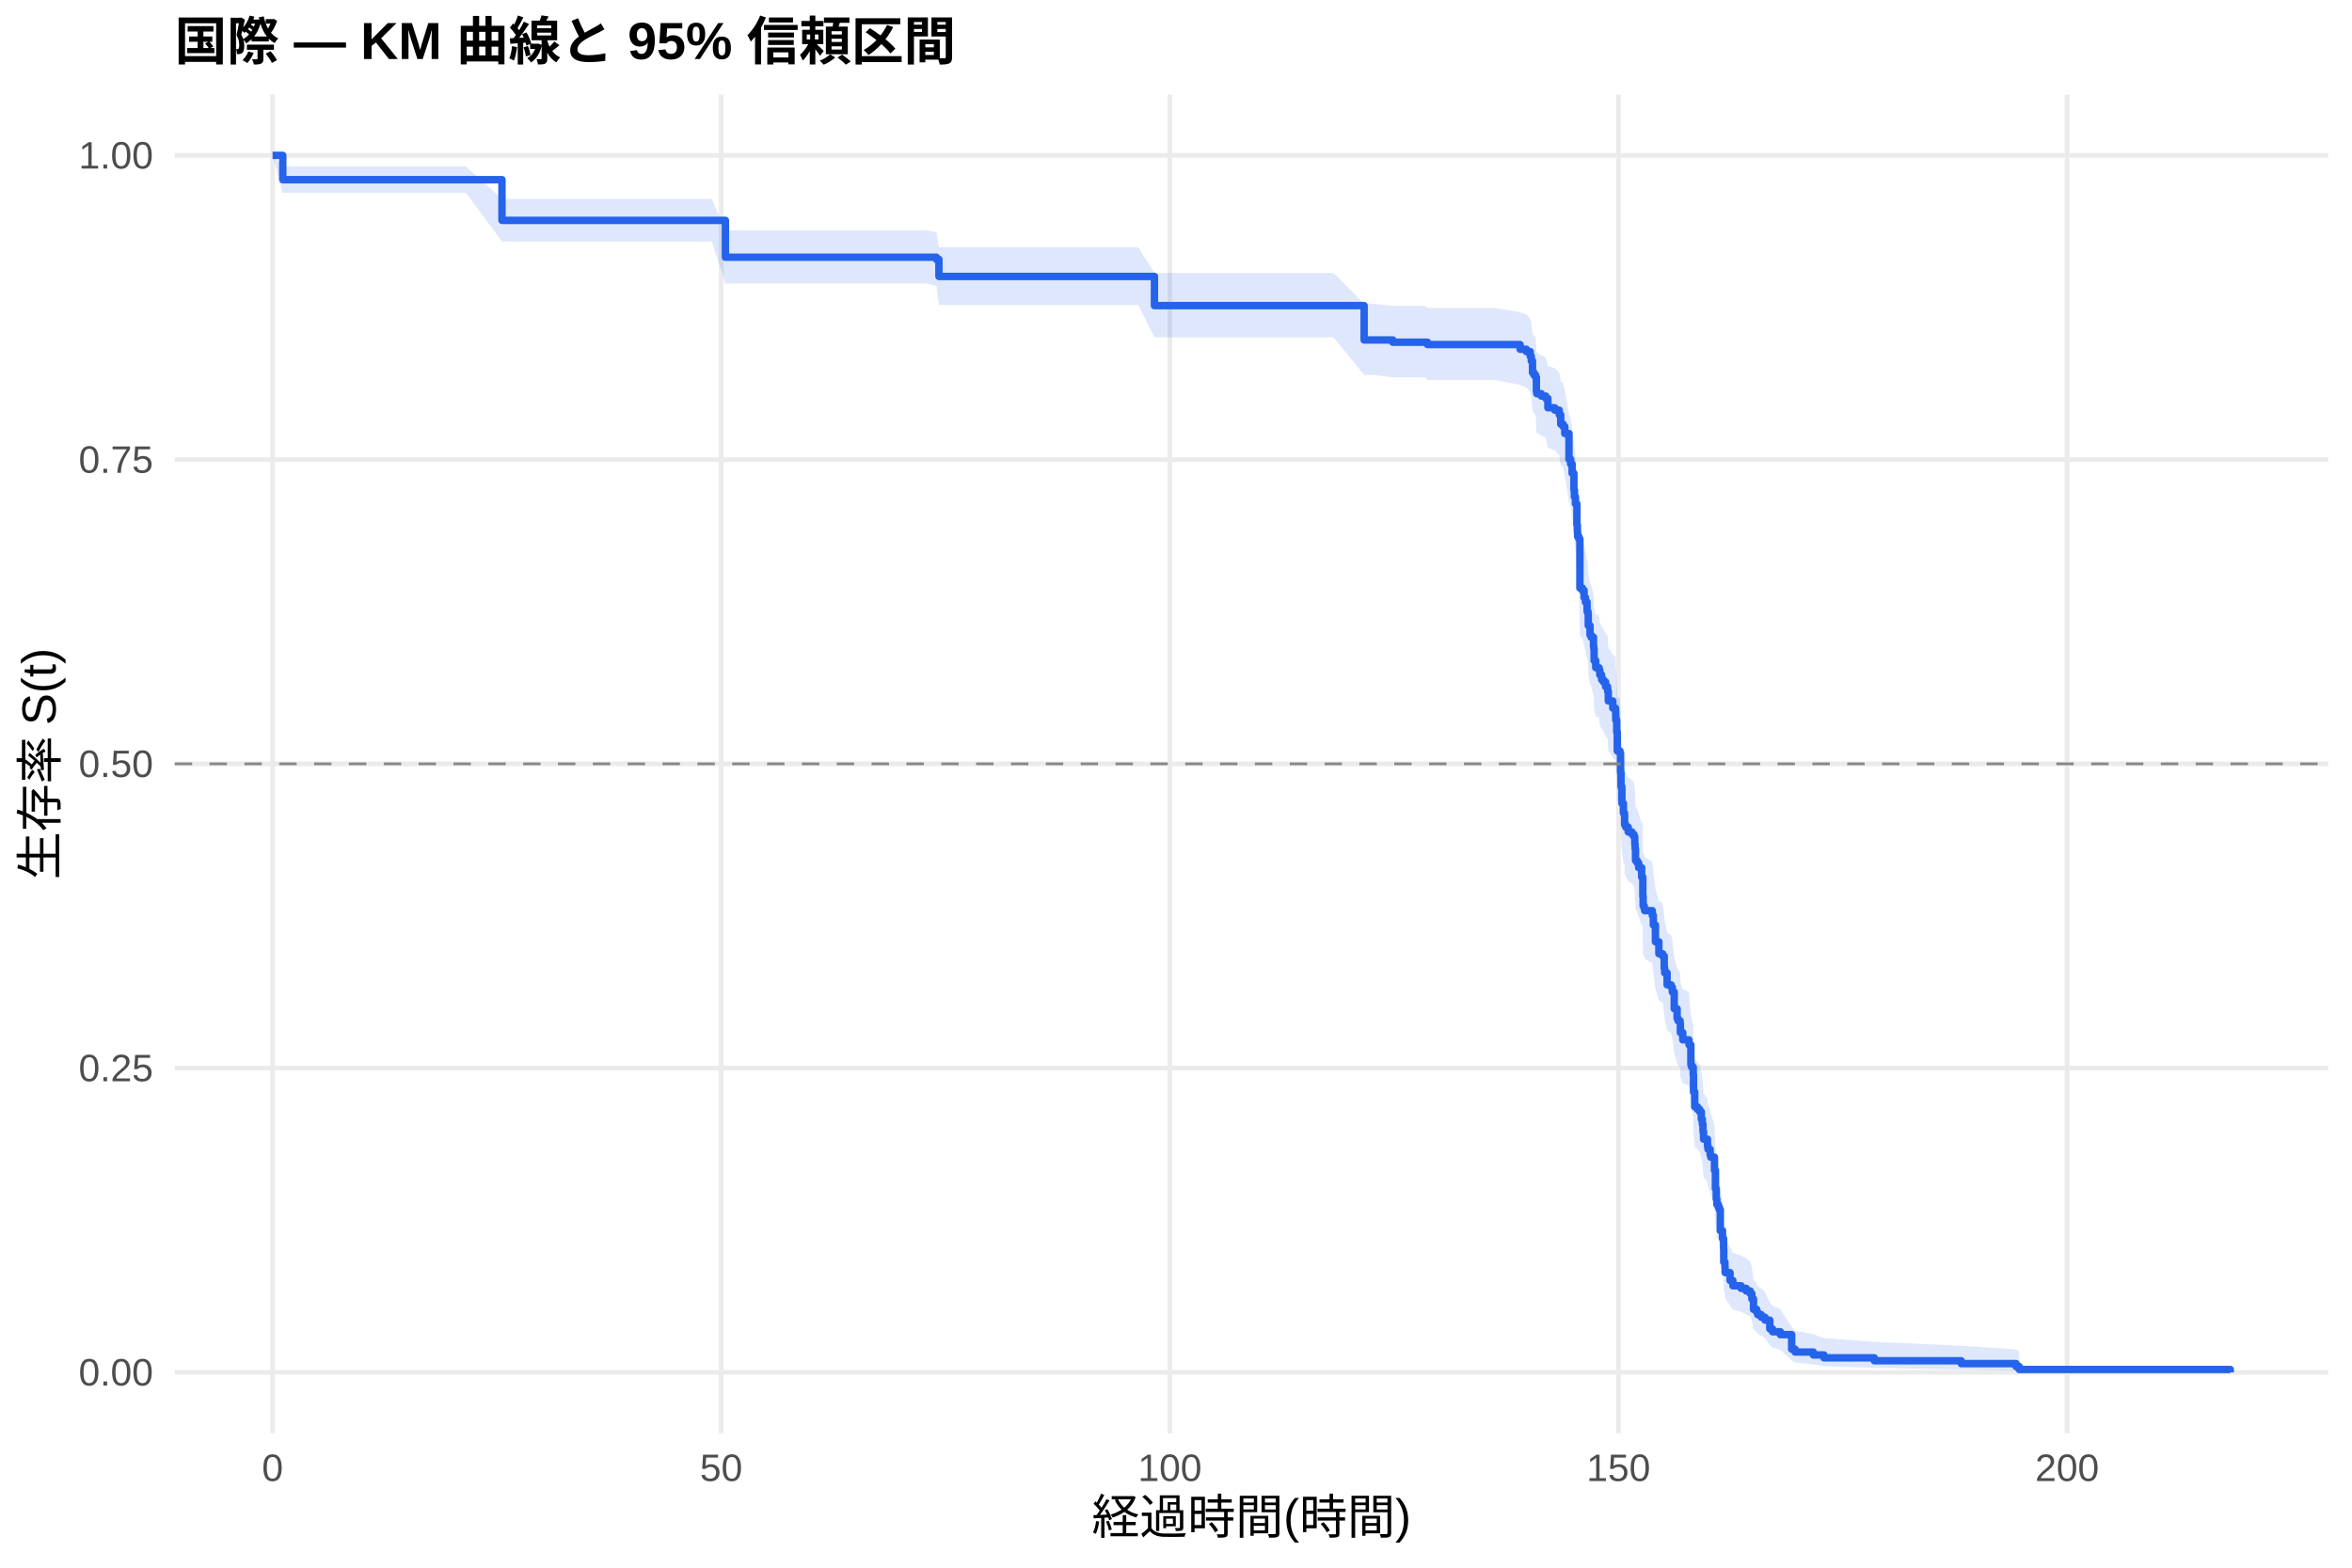
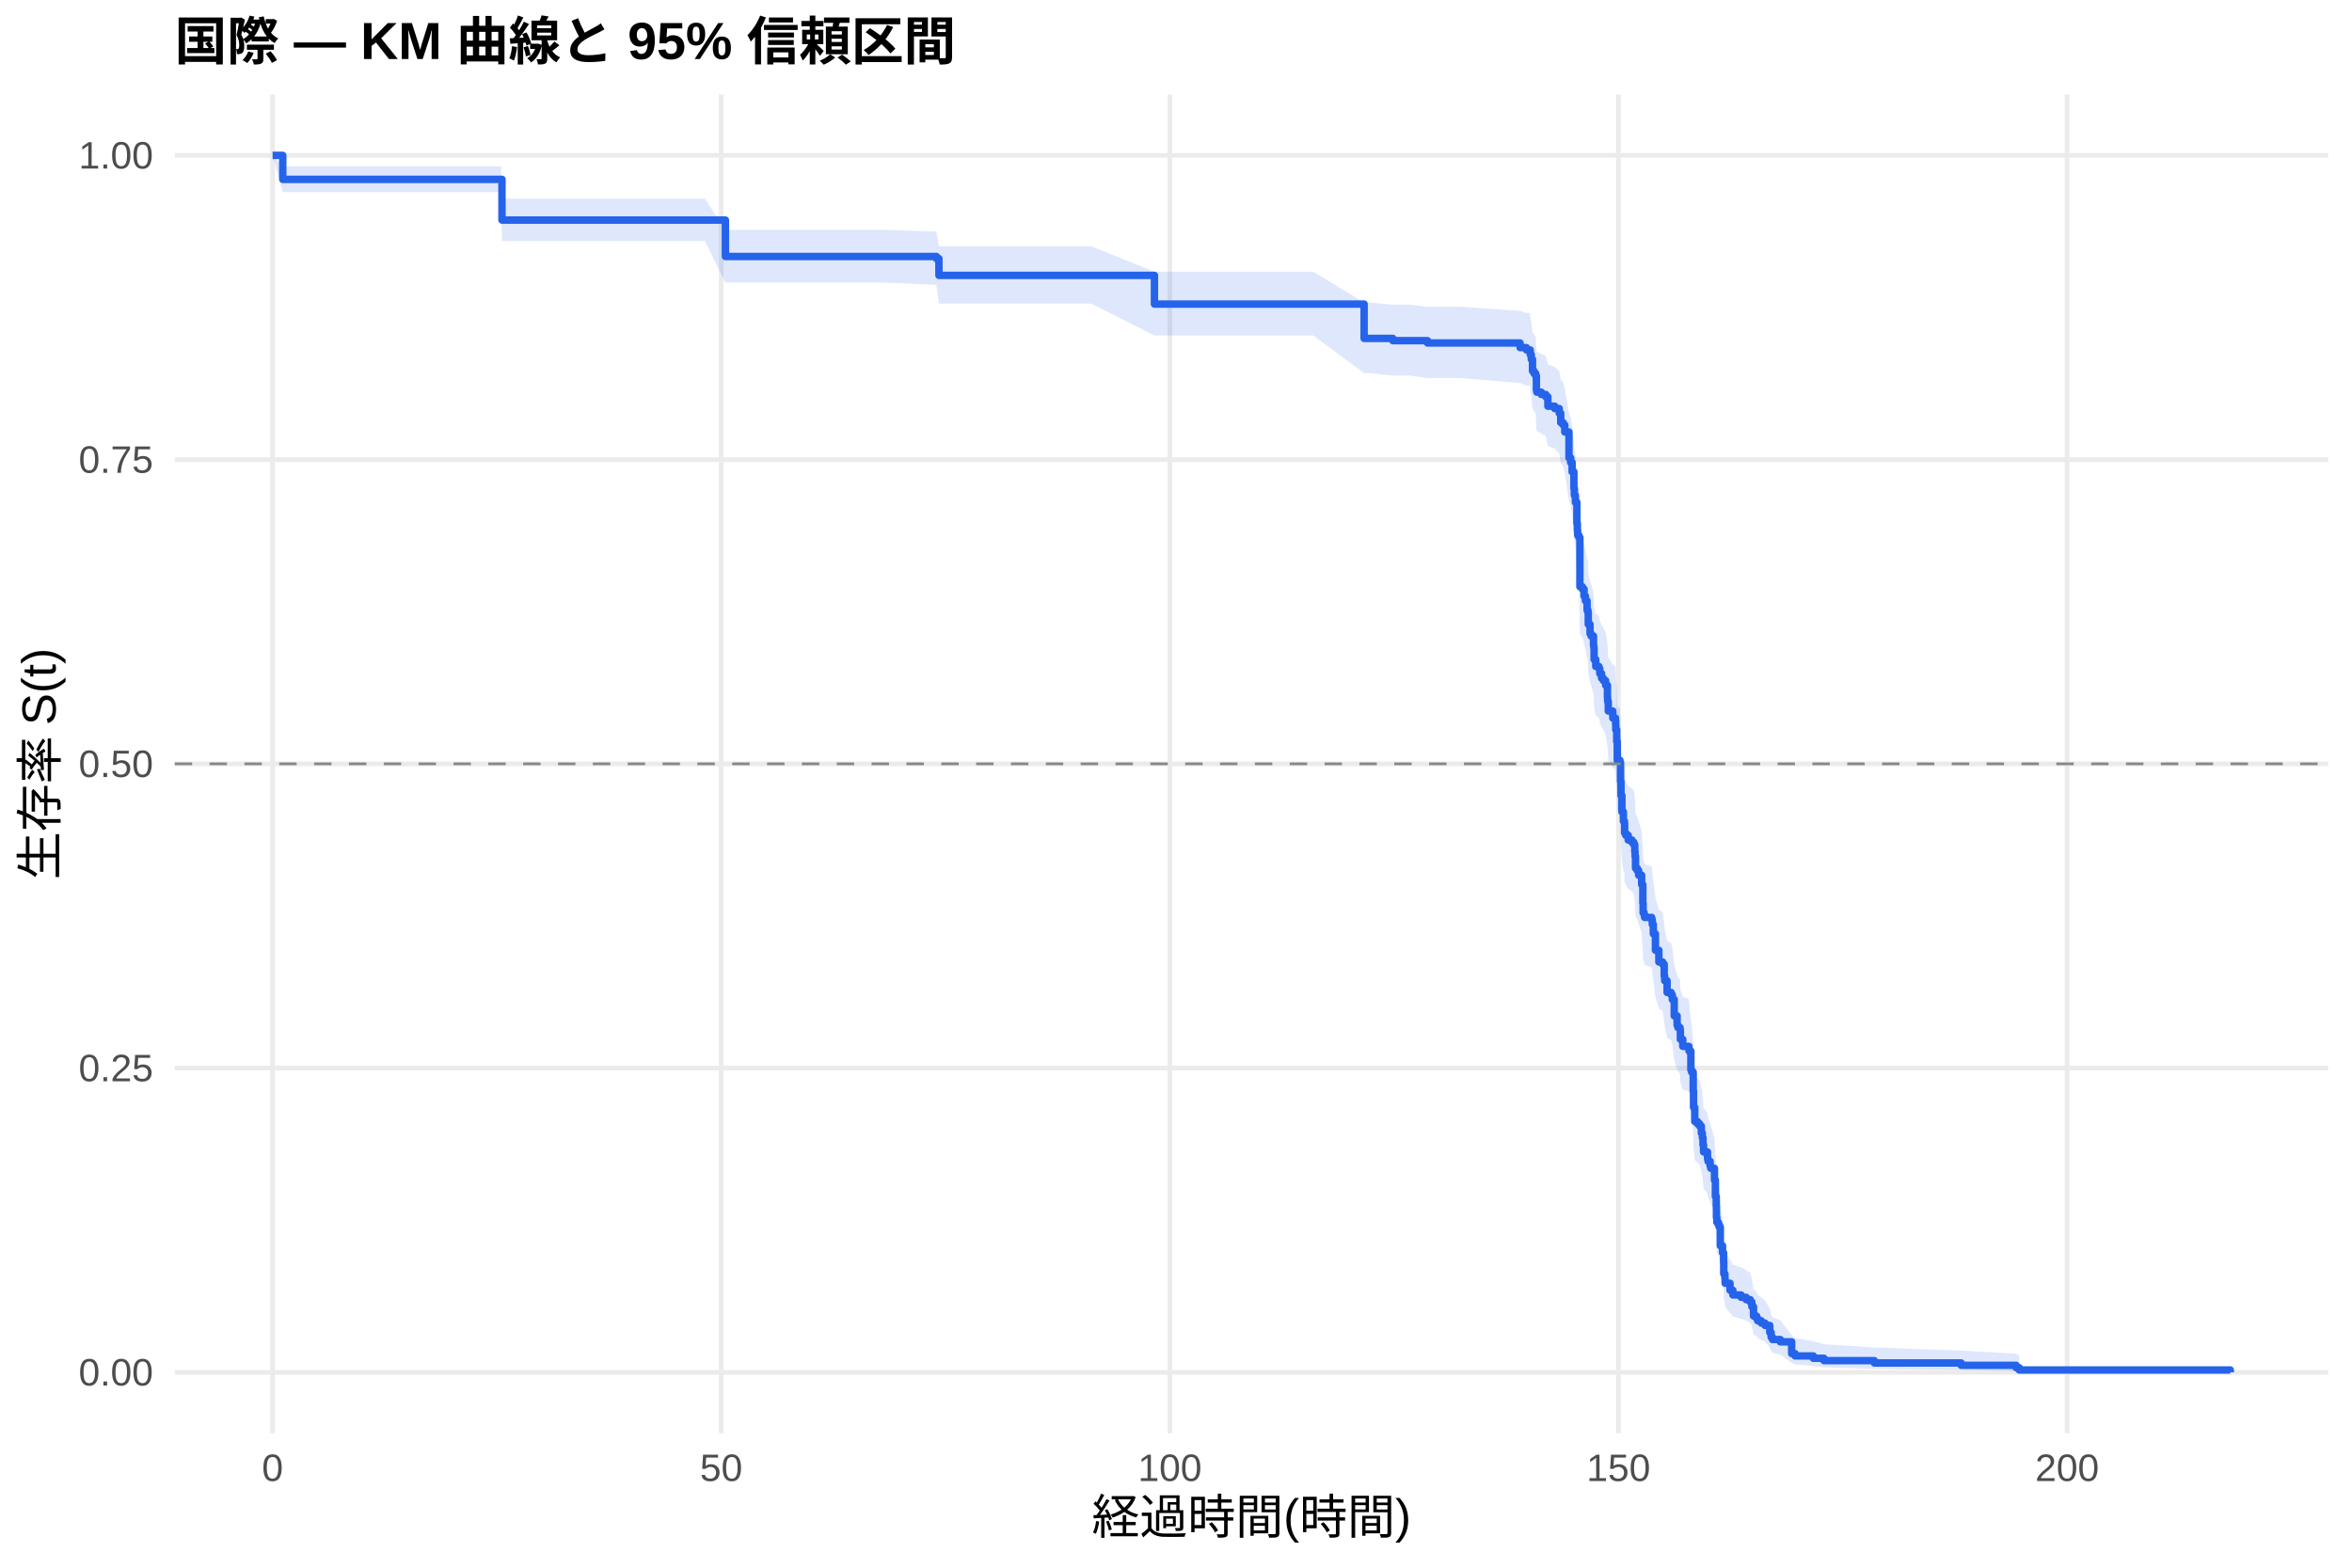
<svg xmlns="http://www.w3.org/2000/svg" width="540.00pt" height="360.00pt" viewBox="0 0 540.00 360.00">
  <g class="svglite">
    <defs>
      <style type="text/css">
    .svglite line, .svglite polyline, .svglite polygon, .svglite path, .svglite rect, .svglite circle {
      fill: none;
      stroke: #000000;
      stroke-linecap: round;
      stroke-linejoin: round;
      stroke-miterlimit: 10.00;
    }
    .svglite text {
      white-space: pre;
    }
    .svglite g.glyphgroup path {
      fill: inherit;
      stroke: none;
    }
  </style>
    </defs>
    <rect width="100%" height="100%" style="stroke: none; fill: #FFFFFF;" />
    <defs>
      <clipPath id="cpMC4wMHw1NDAuMDB8MC4wMHwzNjAuMDA=">
        <rect x="0.00" y="0.00" width="540.00" height="360.00" />
      </clipPath>
    </defs>
    <g clip-path="url(#cpMC4wMHw1NDAuMDB8MC4wMHwzNjAuMDA=)">
      <rect x="0" y="0.00" width="540.00" height="360.00" style="stroke-width: 1.07; stroke: none; fill: #FFFFFF;" />
    </g>
    <defs>
      <clipPath id="cpNDAuMTF8NTM0LjUyfDIxLjcxfDMyOS4xMg==">
        <rect x="40.11" y="21.71" width="494.41" height="307.41" />
      </clipPath>
    </defs>
    <g clip-path="url(#cpNDAuMTF8NTM0LjUyfDIxLjcxfDMyOS4xMg==)">
      <polyline points="40.11,315.14 534.52,315.14 " style="stroke-width: 1.07; stroke: #EBEBEB; stroke-linecap: butt;" />
      <polyline points="40.11,245.28 534.52,245.28 " style="stroke-width: 1.07; stroke: #EBEBEB; stroke-linecap: butt;" />
      <polyline points="40.11,175.41 534.52,175.41 " style="stroke-width: 1.07; stroke: #EBEBEB; stroke-linecap: butt;" />
      <polyline points="40.11,105.55 534.52,105.55 " style="stroke-width: 1.07; stroke: #EBEBEB; stroke-linecap: butt;" />
      <polyline points="40.11,35.68 534.52,35.68 " style="stroke-width: 1.07; stroke: #EBEBEB; stroke-linecap: butt;" />
      <polyline points="62.58,329.12 62.58,21.71 " style="stroke-width: 1.07; stroke: #EBEBEB; stroke-linecap: butt;" />
      <polyline points="165.58,329.12 165.58,21.71 " style="stroke-width: 1.07; stroke: #EBEBEB; stroke-linecap: butt;" />
      <polyline points="268.59,329.12 268.59,21.71 " style="stroke-width: 1.07; stroke: #EBEBEB; stroke-linecap: butt;" />
      <polyline points="371.59,329.12 371.59,21.71 " style="stroke-width: 1.07; stroke: #EBEBEB; stroke-linecap: butt;" />
      <polyline points="474.59,329.12 474.59,21.71 " style="stroke-width: 1.07; stroke: #EBEBEB; stroke-linecap: butt;" />
-       <polygon points="62.58,35.68 64.92,38.24 72.40,38.24 82.87,38.24 93.28,38.24 100.01,38.24 106.94,38.24 115.25,45.68 117.89,45.68 129.22,45.68 140.83,45.68 145.67,45.68 153.74,45.68 163.42,45.68 166.55,52.90 175.44,52.90 188.35,52.90 194.97,52.90 212.79,52.90 214.99,53.33 215.57,56.76 224.84,56.76 242.46,56.76 261.31,56.76 265.05,62.68 277.38,62.68 288.02,62.68 293.41,62.68 306.18,62.68 313.19,69.77 315.38,69.77 319.78,70.24 327.09,70.24 327.74,70.72 343.16,70.72 349.00,71.70 350.44,72.19 351.33,73.17 351.57,74.15 351.85,76.61 352.19,77.10 352.57,77.59 352.74,80.56 352.84,81.06 353.87,81.56 354.90,82.06 355.38,84.05 356.96,84.55 357.99,85.55 358.33,87.55 358.88,88.05 359.26,89.56 360.22,95.12 360.60,96.13 360.94,98.16 361.36,101.72 361.46,103.26 361.70,104.79 362.04,109.41 362.15,110.95 362.21,111.98 362.49,112.50 362.73,123.37 363.31,123.89 363.69,125.45 364.00,126.49 364.38,128.58 364.58,129.10 364.65,131.72 365.06,133.81 365.30,134.34 365.85,136.44 365.92,136.96 365.99,139.59 366.37,141.17 366.99,141.17 367.12,141.71 367.30,142.78 367.71,143.85 368.12,144.39 368.63,145.46 369.08,146.00 369.12,146.53 369.25,148.68 370.28,150.30 370.90,150.84 370.94,151.91 370.97,152.99 371.18,155.69 371.31,160.02 371.93,160.56 372.07,164.91 372.17,168.17 372.38,171.99 372.72,174.18 372.96,174.73 373.00,176.92 373.27,177.46 373.82,178.56 374.68,179.11 375.12,179.66 375.33,181.31 375.40,182.41 375.50,185.16 375.88,185.71 376.22,186.81 376.91,189.02 377.15,189.02 377.18,193.46 377.25,195.69 377.49,196.25 377.60,196.80 379.35,197.92 379.59,200.15 380.07,204.07 380.86,206.88 381.72,207.44 382.09,210.25 382.20,211.38 382.75,214.20 383.67,214.76 383.95,215.89 384.39,219.85 385.05,222.12 385.25,222.69 385.73,223.26 385.80,225.53 386.35,227.24 386.69,227.24 387.76,227.83 387.79,228.42 388.21,233.15 388.38,233.74 388.75,235.52 388.82,239.69 389.10,243.27 389.72,243.87 390.23,244.47 390.61,246.27 390.85,247.47 390.99,249.27 391.12,251.08 392.02,252.29 392.05,252.93 392.15,253.56 392.63,254.83 392.77,255.47 393.63,258.67 393.84,263.16 394.04,265.75 394.18,267.05 394.49,267.70 394.73,268.35 394.97,273.58 395.48,275.56 395.72,278.21 395.76,281.55 396.03,282.89 396.07,284.24 397.20,286.28 397.85,287.64 399.74,288.33 400.91,289.01 401.84,289.70 402.21,291.08 402.59,293.87 403.31,294.58 403.55,295.28 404.38,295.99 404.58,295.99 405.23,296.76 406.33,299.08 406.95,299.86 408.74,300.66 411.35,304.72 412.14,305.57 416.32,306.42 418.76,307.28 430.33,308.15 450.28,309.03 462.88,309.88 463.60,310.45 463.60,315.05 462.88,314.81 450.28,314.49 430.33,314.13 418.76,313.73 416.32,313.31 412.14,312.87 411.35,312.42 408.74,309.97 406.95,309.45 406.33,308.93 405.23,307.33 404.58,306.78 404.38,306.78 403.55,306.29 403.31,305.80 402.59,305.31 402.21,303.31 401.84,302.30 400.91,301.79 399.74,301.28 397.85,300.76 397.20,299.73 396.07,298.17 396.03,297.13 395.76,296.08 395.72,293.42 395.48,291.28 394.97,289.67 394.73,285.31 394.49,284.77 394.18,284.22 394.04,283.12 393.84,280.91 393.63,277.02 392.77,274.22 392.63,273.66 392.15,272.54 392.05,271.98 392.02,271.41 391.12,270.35 390.99,268.76 390.85,267.16 390.61,266.09 390.23,264.49 389.72,263.95 389.10,263.41 388.82,260.19 388.75,256.41 388.38,254.79 388.21,254.25 387.79,249.90 387.76,249.35 386.69,248.81 386.35,248.81 385.80,247.23 385.73,245.13 385.25,244.61 385.05,244.08 384.39,241.97 383.95,238.27 383.67,237.21 382.75,236.68 382.20,234.03 382.09,232.97 381.72,230.31 380.86,229.78 380.07,227.11 379.59,223.37 379.35,221.22 377.60,220.15 377.49,219.61 377.25,219.08 377.18,216.93 377.15,212.61 376.91,212.61 376.22,210.47 375.88,209.39 375.50,208.85 375.40,206.16 375.33,205.08 375.12,203.46 374.68,202.92 373.82,202.38 373.27,201.30 373.00,200.76 372.96,198.59 372.72,198.05 372.38,195.88 372.17,192.07 372.07,188.80 371.93,184.43 371.31,183.88 371.18,179.50 370.97,176.75 370.94,175.65 370.90,174.55 370.28,174.00 369.25,172.35 369.12,170.14 369.08,169.59 368.63,169.04 368.12,167.93 367.71,167.38 367.30,166.27 367.12,165.17 366.99,164.61 366.37,164.61 365.99,162.98 365.92,160.25 365.85,159.71 365.30,157.52 365.06,156.97 364.65,154.78 364.58,152.04 364.38,151.49 364.00,149.30 363.69,148.20 363.31,146.54 362.73,145.99 362.49,134.37 362.21,133.82 362.15,132.71 362.04,131.03 361.70,126.01 361.46,124.33 361.36,122.65 360.94,118.71 360.60,116.46 360.22,115.33 359.26,109.10 358.88,107.40 358.33,106.83 357.99,104.55 356.96,103.40 355.38,102.83 354.90,100.54 353.87,99.97 352.84,99.39 352.74,98.82 352.57,95.36 352.19,94.78 351.85,94.21 351.57,91.31 351.33,90.15 350.44,88.98 349.00,88.40 343.16,87.23 327.74,87.23 327.09,86.66 319.78,86.66 315.38,86.09 313.19,86.09 306.18,77.46 293.41,77.46 288.02,77.46 277.38,77.46 265.05,77.46 261.31,70.03 242.46,70.03 224.84,70.03 215.57,70.03 214.99,65.65 212.79,65.09 194.97,65.09 188.35,65.09 175.44,65.09 166.55,65.09 163.42,55.45 153.74,55.45 145.67,55.45 140.83,55.45 129.22,55.45 117.89,55.45 115.25,55.45 106.94,44.25 100.01,44.25 93.28,44.25 82.87,44.25 72.40,44.25 64.92,44.25 62.58,35.68 " style="stroke-width: 0.00; stroke: none; stroke-linecap: butt; fill: #2563EB; fill-opacity: 0.15;" />
-       <polyline points="62.58,35.68 64.92,38.24 72.40,38.24 82.87,38.24 93.28,38.24 100.01,38.24 106.94,38.24 115.25,45.68 117.89,45.68 129.22,45.68 140.83,45.68 145.67,45.68 153.74,45.68 163.42,45.68 166.55,52.90 175.44,52.90 188.35,52.90 194.97,52.90 212.79,52.90 214.99,53.33 215.57,56.76 224.84,56.76 242.46,56.76 261.31,56.76 265.05,62.68 277.38,62.68 288.02,62.68 293.41,62.68 306.18,62.68 313.19,69.77 315.38,69.77 319.78,70.24 327.09,70.24 327.74,70.72 343.16,70.72 349.00,71.70 350.44,72.19 351.33,73.17 351.57,74.15 351.85,76.61 352.19,77.10 352.57,77.59 352.74,80.56 352.84,81.06 353.87,81.56 354.90,82.06 355.38,84.05 356.96,84.55 357.99,85.55 358.33,87.55 358.88,88.05 359.26,89.56 360.22,95.12 360.60,96.13 360.94,98.16 361.36,101.72 361.46,103.26 361.70,104.79 362.04,109.41 362.15,110.95 362.21,111.98 362.49,112.50 362.73,123.37 363.31,123.89 363.69,125.45 364.00,126.49 364.38,128.58 364.58,129.10 364.65,131.72 365.06,133.81 365.30,134.34 365.85,136.44 365.92,136.96 365.99,139.59 366.37,141.17 366.99,141.17 367.12,141.71 367.30,142.78 367.71,143.85 368.12,144.39 368.63,145.46 369.08,146.00 369.12,146.53 369.25,148.68 370.28,150.30 370.90,150.84 370.94,151.91 370.97,152.99 371.18,155.69 371.31,160.02 371.93,160.56 372.07,164.91 372.17,168.17 372.38,171.99 372.72,174.18 372.96,174.73 373.00,176.92 373.27,177.46 373.82,178.56 374.68,179.11 375.12,179.66 375.33,181.31 375.40,182.41 375.50,185.16 375.88,185.71 376.22,186.81 376.91,189.02 377.15,189.02 377.18,193.46 377.25,195.69 377.49,196.25 377.60,196.80 379.35,197.92 379.59,200.15 380.07,204.07 380.86,206.88 381.72,207.44 382.09,210.25 382.20,211.38 382.75,214.20 383.67,214.76 383.95,215.89 384.39,219.85 385.05,222.12 385.25,222.69 385.73,223.26 385.80,225.53 386.35,227.24 386.69,227.24 387.76,227.83 387.79,228.42 388.21,233.15 388.38,233.74 388.75,235.52 388.82,239.69 389.10,243.27 389.72,243.87 390.23,244.47 390.61,246.27 390.85,247.47 390.99,249.27 391.12,251.08 392.02,252.29 392.05,252.93 392.15,253.56 392.63,254.83 392.77,255.47 393.63,258.67 393.84,263.16 394.04,265.75 394.18,267.05 394.49,267.70 394.73,268.35 394.97,273.58 395.48,275.56 395.72,278.21 395.76,281.55 396.03,282.89 396.07,284.24 397.20,286.28 397.85,287.64 399.74,288.33 400.91,289.01 401.84,289.70 402.21,291.08 402.59,293.87 403.31,294.58 403.55,295.28 404.38,295.99 404.58,295.99 405.23,296.76 406.33,299.08 406.95,299.86 408.74,300.66 411.35,304.72 412.14,305.57 416.32,306.42 418.76,307.28 430.33,308.15 450.28,309.03 462.88,309.88 463.60,310.45 " style="stroke-width: 1.07; stroke: none; stroke-linecap: butt;" />
-       <polyline points="463.60,315.05 462.88,314.81 450.28,314.49 430.33,314.13 418.76,313.73 416.32,313.31 412.14,312.87 411.35,312.42 408.74,309.97 406.95,309.45 406.33,308.93 405.23,307.33 404.58,306.78 404.38,306.78 403.55,306.29 403.31,305.80 402.59,305.31 402.21,303.31 401.84,302.30 400.91,301.79 399.74,301.28 397.85,300.76 397.20,299.73 396.07,298.17 396.03,297.13 395.76,296.08 395.72,293.42 395.48,291.28 394.97,289.67 394.73,285.31 394.49,284.77 394.18,284.22 394.04,283.12 393.84,280.91 393.63,277.02 392.77,274.22 392.63,273.66 392.15,272.54 392.05,271.98 392.02,271.41 391.12,270.35 390.99,268.76 390.85,267.16 390.61,266.09 390.23,264.49 389.72,263.95 389.10,263.41 388.82,260.19 388.75,256.41 388.38,254.79 388.21,254.25 387.79,249.90 387.76,249.35 386.69,248.81 386.35,248.81 385.80,247.23 385.73,245.13 385.25,244.61 385.05,244.08 384.39,241.97 383.95,238.27 383.67,237.21 382.75,236.68 382.20,234.03 382.09,232.97 381.72,230.31 380.86,229.78 380.07,227.11 379.59,223.37 379.35,221.22 377.60,220.15 377.49,219.61 377.25,219.08 377.18,216.93 377.15,212.61 376.91,212.61 376.22,210.47 375.88,209.39 375.50,208.85 375.40,206.16 375.33,205.08 375.12,203.46 374.68,202.92 373.82,202.38 373.27,201.30 373.00,200.76 372.96,198.59 372.72,198.05 372.38,195.88 372.17,192.07 372.07,188.80 371.93,184.43 371.31,183.88 371.18,179.50 370.97,176.75 370.94,175.65 370.90,174.55 370.28,174.00 369.25,172.35 369.12,170.14 369.08,169.59 368.63,169.04 368.12,167.93 367.71,167.38 367.30,166.27 367.12,165.17 366.99,164.61 366.37,164.61 365.99,162.98 365.92,160.25 365.85,159.71 365.30,157.52 365.06,156.97 364.65,154.78 364.58,152.04 364.38,151.49 364.00,149.30 363.69,148.20 363.31,146.54 362.73,145.99 362.49,134.37 362.21,133.82 362.15,132.71 362.04,131.03 361.70,126.01 361.46,124.33 361.36,122.65 360.94,118.71 360.60,116.46 360.22,115.33 359.26,109.10 358.88,107.40 358.33,106.83 357.99,104.55 356.96,103.40 355.38,102.83 354.90,100.54 353.87,99.97 352.84,99.39 352.74,98.82 352.57,95.36 352.19,94.78 351.85,94.21 351.57,91.31 351.33,90.15 350.44,88.98 349.00,88.40 343.16,87.23 327.74,87.23 327.09,86.66 319.78,86.66 315.38,86.09 313.19,86.09 306.18,77.46 293.41,77.46 288.02,77.46 277.38,77.46 265.05,77.46 261.31,70.03 242.46,70.03 224.84,70.03 215.57,70.03 214.99,65.65 212.79,65.09 194.97,65.09 188.35,65.09 175.44,65.09 166.55,65.09 163.42,55.45 153.74,55.45 145.67,55.45 140.83,55.45 129.22,55.45 117.89,55.45 115.25,55.45 106.94,44.25 100.01,44.25 93.28,44.25 82.87,44.25 72.40,44.25 64.92,44.25 62.58,35.68 " style="stroke-width: 1.07; stroke: none; stroke-linecap: butt;" />
-       <polyline points="62.58,35.68 64.92,35.68 64.92,41.26 72.40,41.26 72.40,41.26 82.87,41.26 82.87,41.26 93.28,41.26 93.28,41.26 100.01,41.26 100.01,41.26 106.94,41.26 106.94,41.26 115.25,41.26 115.25,50.61 117.89,50.61 117.89,50.61 129.22,50.61 129.22,50.61 140.83,50.61 140.83,50.61 145.67,50.61 145.67,50.61 153.74,50.61 153.74,50.61 163.42,50.61 163.42,50.61 166.55,50.61 166.55,59.07 175.44,59.07 175.44,59.07 188.35,59.07 188.35,59.07 194.97,59.07 194.97,59.07 212.79,59.07 212.79,59.07 214.99,59.07 214.99,59.56 215.57,59.56 215.57,63.48 224.84,63.48 224.84,63.48 242.46,63.48 242.46,63.48 261.31,63.48 261.31,63.48 265.05,63.48 265.05,70.18 277.38,70.18 277.38,70.18 288.02,70.18 288.02,70.18 293.41,70.18 293.41,70.18 306.18,70.18 306.18,70.18 313.19,70.18 313.19,78.07 315.38,78.07 315.38,78.07 319.78,78.07 319.78,78.59 327.09,78.59 327.09,78.59 327.74,78.59 327.74,79.12 343.16,79.12 343.16,79.12 349.00,79.12 349.00,80.20 350.44,80.20 350.44,80.74 351.33,80.74 351.33,81.81 351.57,81.81 351.57,82.89 351.85,82.89 351.85,85.57 352.19,85.57 352.19,86.11 352.57,86.11 352.57,86.65 352.74,86.65 352.74,89.88 352.84,89.88 352.84,90.41 353.87,90.41 353.87,90.95 354.90,90.95 354.90,91.49 355.38,91.49 355.38,93.64 356.96,93.64 356.96,94.18 357.99,94.18 357.99,95.25 358.33,95.25 358.33,97.40 358.88,97.40 358.88,97.94 359.26,97.94 359.26,99.55 360.22,99.55 360.22,105.47 360.60,105.47 360.60,106.54 360.94,106.54 360.94,108.69 361.36,108.69 361.36,112.46 361.46,112.46 361.46,114.07 361.70,114.07 361.70,115.68 362.04,115.68 362.04,120.52 362.15,120.52 362.15,122.13 362.21,122.13 362.21,123.21 362.49,123.21 362.49,123.75 362.73,123.75 362.73,135.04 363.31,135.04 363.31,135.57 363.69,135.57 363.69,137.19 364.00,137.19 364.00,138.26 364.38,138.26 364.38,140.41 364.58,140.41 364.58,140.95 364.65,140.95 364.65,143.64 365.06,143.64 365.06,145.79 365.30,145.79 365.30,146.33 365.85,146.33 365.85,148.48 365.92,148.48 365.92,149.02 365.99,149.02 365.99,151.70 366.37,151.70 366.37,153.32 366.99,153.32 366.99,153.32 367.12,153.32 367.12,153.86 367.30,153.86 367.30,154.96 367.71,154.96 367.71,156.05 368.12,156.05 368.12,156.60 368.63,156.60 368.63,157.69 369.08,157.69 369.08,158.24 369.12,158.24 369.12,158.78 369.25,158.78 369.25,160.97 370.28,160.97 370.28,162.61 370.90,162.61 370.90,163.16 370.94,163.16 370.94,164.25 370.97,164.25 370.97,165.34 371.18,165.34 371.18,168.08 371.31,168.08 371.31,172.45 371.93,172.45 371.93,173.00 372.07,173.00 372.07,177.37 372.17,177.37 372.17,180.65 372.38,180.65 372.38,184.48 372.72,184.48 372.72,186.67 372.96,186.67 372.96,187.21 373.00,187.21 373.00,189.40 373.27,189.40 373.27,189.95 373.82,189.95 373.82,191.04 374.68,191.04 374.68,191.59 375.12,191.59 375.12,192.13 375.33,192.13 375.33,193.77 375.40,193.77 375.40,194.87 375.50,194.87 375.50,197.60 375.88,197.60 375.88,198.15 376.22,198.15 376.22,199.24 376.91,199.24 376.91,201.43 377.15,201.43 377.15,201.43 377.18,201.43 377.18,205.82 377.25,205.82 377.25,208.02 377.49,208.02 377.49,208.57 377.60,208.57 377.60,209.12 379.35,209.12 379.35,210.22 379.59,210.22 379.59,212.41 380.07,212.41 380.07,216.26 380.86,216.26 380.86,219.01 381.72,219.01 381.72,219.56 382.09,219.56 382.09,222.30 382.20,222.30 382.20,223.40 382.75,223.40 382.75,226.15 383.67,226.15 383.67,226.70 383.95,226.70 383.95,227.80 384.39,227.80 384.39,231.64 385.05,231.64 385.05,233.84 385.25,233.84 385.25,234.39 385.73,234.39 385.73,234.94 385.80,234.94 385.80,237.13 386.35,237.13 386.35,238.78 386.69,238.78 386.69,238.78 387.76,238.78 387.76,239.35 387.79,239.35 387.79,239.92 388.21,239.92 388.21,244.48 388.38,244.48 388.38,245.05 388.75,245.05 388.75,246.76 388.82,246.76 388.82,250.75 389.10,250.75 389.10,254.17 389.72,254.17 389.72,254.74 390.23,254.74 390.23,255.31 390.61,255.31 390.61,257.02 390.85,257.02 390.85,258.16 390.99,258.16 390.99,259.87 391.12,259.87 391.12,261.58 392.02,261.58 392.02,262.72 392.05,262.72 392.05,263.32 392.15,263.32 392.15,263.92 392.63,263.92 392.63,265.13 392.77,265.13 392.77,265.73 393.63,265.73 393.63,268.74 393.84,268.74 393.84,272.96 394.04,272.96 394.04,275.37 394.18,275.37 394.18,276.58 394.49,276.58 394.49,277.18 394.73,277.18 394.73,277.78 394.97,277.78 394.97,282.60 395.48,282.60 395.48,284.41 395.72,284.41 395.72,286.82 395.76,286.82 395.76,289.83 396.03,289.83 396.03,291.04 396.07,291.04 396.07,292.24 397.20,292.24 397.20,294.05 397.85,294.05 397.85,295.26 399.74,295.26 399.74,295.86 400.91,295.86 400.91,296.46 401.84,296.46 401.84,297.06 402.21,297.06 402.21,298.27 402.59,298.27 402.59,300.68 403.31,300.68 403.31,301.28 403.55,301.28 403.55,301.89 404.38,301.89 404.38,302.49 404.58,302.49 404.58,302.49 405.23,302.49 405.23,303.15 406.33,303.15 406.33,305.15 406.95,305.15 406.95,305.82 408.74,305.82 408.74,306.48 411.35,306.48 411.35,309.81 412.14,309.81 412.14,310.48 416.32,310.48 416.32,311.15 418.76,311.15 418.76,311.81 430.33,311.81 430.33,312.48 450.28,312.48 450.28,313.14 462.88,313.14 462.88,313.81 463.60,313.81 463.60,314.48 512.05,314.48 512.05,315.14 " style="stroke-width: 1.71; stroke: #2563EB; stroke-linecap: butt;" />
+       <polygon points="62.58,35.68 64.92,38.21 70.69,38.21 80.51,38.21 90.98,38.21 101.38,38.21 108.11,38.21 115.05,38.21 115.25,45.63 126.00,45.63 137.33,45.63 148.93,45.63 153.77,45.63 161.84,45.63 166.55,52.77 171.52,52.77 183.54,52.77 196.45,52.77 203.08,52.77 214.99,53.19 215.57,56.57 220.90,56.57 232.95,56.57 250.56,56.57 265.05,62.40 269.41,62.40 285.48,62.40 296.12,62.40 301.51,62.40 313.19,69.47 314.28,69.47 319.78,69.95 323.49,69.95 327.74,70.43 335.19,70.43 349.00,71.39 350.44,71.87 351.26,71.87 351.33,72.85 351.57,73.83 351.85,76.29 352.19,76.78 352.57,77.28 352.74,80.25 352.84,80.75 353.87,81.24 354.90,81.74 355.38,83.74 356.96,84.24 357.99,85.24 358.33,87.24 358.88,87.74 359.26,89.25 360.22,94.81 360.60,95.82 360.94,97.86 361.36,101.42 361.46,102.96 361.70,104.49 362.04,109.11 362.15,110.66 362.21,111.69 362.49,112.21 362.73,123.09 363.31,123.61 363.69,125.18 364.00,126.22 364.38,128.31 364.58,128.83 364.65,131.45 365.06,133.55 365.30,134.07 365.85,136.18 365.92,136.70 365.99,139.34 366.37,140.92 367.12,141.45 367.30,142.50 367.71,143.56 368.12,144.09 368.63,145.15 369.05,147.79 369.08,148.32 369.12,148.85 369.25,150.98 370.28,152.57 370.90,153.10 370.94,154.17 370.97,155.23 371.18,157.90 371.31,162.17 371.93,162.71 372.07,167.00 372.17,170.22 372.38,173.99 372.72,176.15 372.96,176.69 373.00,178.85 373.27,179.39 373.82,180.48 374.68,181.02 375.12,181.56 375.33,183.18 375.40,184.27 375.50,186.99 375.88,187.53 376.22,188.62 376.91,190.80 377.18,195.16 377.25,197.35 377.49,197.90 377.60,198.44 379.21,198.99 379.35,200.09 379.59,202.28 380.07,206.13 380.86,208.89 381.72,209.44 382.09,212.20 382.20,213.31 382.75,216.08 383.67,216.63 383.95,217.74 384.39,221.63 385.05,223.86 385.25,224.42 385.73,224.98 385.80,227.21 386.35,228.89 387.76,229.45 387.79,230.01 388.21,234.51 388.38,235.07 388.75,239.58 388.82,243.55 389.10,246.96 389.72,247.53 390.23,248.09 390.61,249.81 390.85,250.95 390.99,252.67 391.12,254.39 392.02,255.54 392.05,256.11 392.15,256.69 392.63,257.84 392.77,258.41 393.63,261.30 393.84,265.37 394.04,267.70 394.08,270.63 394.18,271.81 394.49,272.39 394.73,272.98 394.97,277.72 395.48,279.51 395.72,281.91 395.76,284.93 396.03,286.14 396.07,287.36 397.20,289.19 397.85,290.43 399.74,291.04 400.91,291.66 401.84,292.28 402.21,293.53 402.59,296.04 403.31,296.68 403.55,297.31 404.38,297.95 405.23,298.59 406.33,300.53 406.64,301.84 406.95,302.51 408.74,303.17 411.35,306.58 412.14,307.28 416.32,307.98 418.76,308.70 430.33,309.43 450.28,310.15 462.88,310.85 463.60,311.33 463.60,315.07 462.88,314.87 450.28,314.62 430.33,314.33 418.76,314.02 416.32,313.68 412.14,313.34 411.35,312.98 408.74,311.05 406.95,310.65 406.64,310.24 406.33,309.41 405.23,308.13 404.38,307.70 403.55,307.27 403.31,306.83 402.59,306.40 402.21,304.62 401.84,303.73 400.91,303.27 399.74,302.82 397.85,302.37 397.20,301.45 396.07,300.07 396.03,299.14 395.76,298.21 395.72,295.87 395.48,293.97 394.97,292.54 394.73,288.70 394.49,288.22 394.18,287.73 394.08,286.76 394.04,284.33 393.84,282.37 393.63,278.93 392.77,276.45 392.63,275.95 392.15,274.96 392.05,274.46 392.02,273.96 391.12,272.97 390.99,271.47 390.85,269.97 390.61,268.96 390.23,267.46 389.72,266.95 389.10,266.45 388.82,263.42 388.75,259.88 388.38,255.81 388.21,255.30 387.79,251.21 387.76,250.69 386.35,250.18 385.80,248.64 385.73,246.58 385.25,246.07 385.05,245.55 384.39,243.49 383.95,239.87 383.67,238.84 382.75,238.32 382.20,235.72 382.09,234.68 381.72,232.08 380.86,231.56 380.07,228.95 379.59,225.29 379.35,223.19 379.21,222.14 377.60,221.62 377.49,221.09 377.25,220.57 377.18,218.46 376.91,214.25 376.22,212.13 375.88,211.07 375.50,210.54 375.40,207.90 375.33,206.84 375.12,205.24 374.68,204.71 373.82,204.18 373.27,203.12 373.00,202.58 372.96,200.45 372.72,199.92 372.38,197.79 372.17,194.05 372.07,190.83 371.93,186.54 371.31,186.00 371.18,181.69 370.97,178.99 370.94,177.91 370.90,176.83 370.28,176.29 369.25,174.67 369.12,172.50 369.08,171.95 369.05,171.41 368.63,168.70 368.12,167.61 367.71,167.06 367.30,165.97 367.12,164.88 366.37,164.34 365.99,162.70 365.92,159.97 365.85,159.42 365.30,157.23 365.06,156.69 364.65,154.49 364.58,151.75 364.38,151.20 364.00,148.99 363.69,147.89 363.31,146.24 362.73,145.68 362.49,134.04 362.21,133.48 362.15,132.37 362.04,130.69 361.70,125.66 361.46,123.97 361.36,122.29 360.94,118.35 360.60,116.09 360.22,114.95 359.26,108.71 358.88,107.00 358.33,106.43 357.99,104.14 356.96,103.00 355.38,102.42 354.90,100.13 353.87,99.55 352.84,98.98 352.74,98.40 352.57,94.93 352.19,94.36 351.85,93.78 351.57,90.87 351.33,89.71 351.26,88.54 350.44,88.54 349.00,87.96 335.19,86.81 327.74,86.81 323.49,86.24 319.78,86.24 314.28,85.67 313.19,85.67 301.51,77.04 296.12,77.04 285.48,77.04 269.41,77.04 265.05,77.04 250.56,69.73 232.95,69.73 220.90,69.73 215.57,69.73 214.99,65.42 203.08,64.88 196.45,64.88 183.54,64.88 171.52,64.88 166.55,64.88 161.84,55.36 153.77,55.36 148.93,55.36 137.33,55.36 126.00,55.36 115.25,55.36 115.05,44.13 108.11,44.13 101.38,44.13 90.98,44.13 80.51,44.13 70.69,44.13 64.92,44.13 62.58,35.68 " style="stroke-width: 0.00; stroke: none; stroke-linecap: butt; fill: #2563EB; fill-opacity: 0.15;" />
+       <polyline points="62.58,35.68 64.92,38.21 70.69,38.21 80.51,38.21 90.98,38.21 101.38,38.21 108.11,38.21 115.05,38.21 115.25,45.63 126.00,45.63 137.33,45.63 148.93,45.63 153.77,45.63 161.84,45.63 166.55,52.77 171.52,52.77 183.54,52.77 196.45,52.77 203.08,52.77 214.99,53.19 215.57,56.57 220.90,56.57 232.95,56.57 250.56,56.57 265.05,62.40 269.41,62.40 285.48,62.40 296.12,62.40 301.51,62.40 313.19,69.47 314.28,69.47 319.78,69.95 323.49,69.95 327.74,70.43 335.19,70.43 349.00,71.39 350.44,71.87 351.26,71.87 351.33,72.85 351.57,73.83 351.85,76.29 352.19,76.78 352.57,77.28 352.74,80.25 352.84,80.75 353.87,81.24 354.90,81.74 355.38,83.74 356.96,84.24 357.99,85.24 358.33,87.24 358.88,87.74 359.26,89.25 360.22,94.81 360.60,95.82 360.94,97.86 361.36,101.42 361.46,102.96 361.70,104.49 362.04,109.11 362.15,110.66 362.21,111.69 362.49,112.21 362.73,123.09 363.31,123.61 363.69,125.18 364.00,126.22 364.38,128.31 364.58,128.83 364.65,131.45 365.06,133.55 365.30,134.07 365.85,136.18 365.92,136.70 365.99,139.34 366.37,140.92 367.12,141.45 367.30,142.50 367.71,143.56 368.12,144.09 368.63,145.15 369.05,147.79 369.08,148.32 369.12,148.85 369.25,150.98 370.28,152.57 370.90,153.10 370.94,154.17 370.97,155.23 371.18,157.90 371.31,162.17 371.93,162.71 372.07,167.00 372.17,170.22 372.38,173.99 372.72,176.15 372.96,176.69 373.00,178.85 373.27,179.39 373.82,180.48 374.68,181.02 375.12,181.56 375.33,183.18 375.40,184.27 375.50,186.99 375.88,187.53 376.22,188.62 376.91,190.80 377.18,195.16 377.25,197.35 377.49,197.90 377.60,198.44 379.21,198.99 379.35,200.09 379.59,202.28 380.07,206.13 380.86,208.89 381.72,209.44 382.09,212.20 382.20,213.31 382.75,216.08 383.67,216.63 383.95,217.74 384.39,221.63 385.05,223.86 385.25,224.42 385.73,224.98 385.80,227.21 386.35,228.89 387.76,229.45 387.79,230.01 388.21,234.51 388.38,235.07 388.75,239.58 388.82,243.55 389.10,246.96 389.72,247.53 390.23,248.09 390.61,249.81 390.85,250.95 390.99,252.67 391.12,254.39 392.02,255.54 392.05,256.11 392.15,256.69 392.63,257.84 392.77,258.41 393.63,261.30 393.84,265.37 394.04,267.70 394.08,270.63 394.18,271.81 394.49,272.39 394.73,272.98 394.97,277.72 395.48,279.51 395.72,281.91 395.76,284.93 396.03,286.14 396.07,287.36 397.20,289.19 397.85,290.43 399.74,291.04 400.91,291.66 401.84,292.28 402.21,293.53 402.59,296.04 403.31,296.68 403.55,297.31 404.38,297.95 405.23,298.59 406.33,300.53 406.64,301.84 406.95,302.51 408.74,303.17 411.35,306.58 412.14,307.28 416.32,307.98 418.76,308.70 430.33,309.43 450.28,310.15 462.88,310.85 463.60,311.33 " style="stroke-width: 1.07; stroke: none; stroke-linecap: butt;" />
+       <polyline points="463.60,315.07 462.88,314.87 450.28,314.62 430.33,314.33 418.76,314.02 416.32,313.68 412.14,313.34 411.35,312.98 408.74,311.05 406.95,310.65 406.64,310.24 406.33,309.41 405.23,308.13 404.38,307.70 403.55,307.27 403.31,306.83 402.59,306.40 402.21,304.62 401.84,303.73 400.91,303.27 399.74,302.82 397.85,302.37 397.20,301.45 396.07,300.07 396.03,299.14 395.76,298.21 395.72,295.87 395.48,293.97 394.97,292.54 394.73,288.70 394.49,288.22 394.18,287.73 394.08,286.76 394.04,284.33 393.84,282.37 393.63,278.93 392.77,276.45 392.63,275.95 392.15,274.96 392.05,274.46 392.02,273.96 391.12,272.97 390.99,271.47 390.85,269.97 390.61,268.96 390.23,267.46 389.72,266.95 389.10,266.45 388.82,263.42 388.75,259.88 388.38,255.81 388.21,255.30 387.79,251.21 387.76,250.69 386.35,250.18 385.80,248.64 385.73,246.58 385.25,246.07 385.05,245.55 384.39,243.49 383.95,239.87 383.67,238.84 382.75,238.32 382.20,235.72 382.09,234.68 381.72,232.08 380.86,231.56 380.07,228.95 379.59,225.29 379.35,223.19 379.21,222.14 377.60,221.62 377.49,221.09 377.25,220.57 377.18,218.46 376.91,214.25 376.22,212.13 375.88,211.07 375.50,210.54 375.40,207.90 375.33,206.84 375.12,205.24 374.68,204.71 373.82,204.18 373.27,203.12 373.00,202.58 372.96,200.45 372.72,199.92 372.38,197.79 372.17,194.05 372.07,190.83 371.93,186.54 371.31,186.00 371.18,181.69 370.97,178.99 370.94,177.91 370.90,176.83 370.28,176.29 369.25,174.67 369.12,172.50 369.08,171.95 369.05,171.41 368.63,168.70 368.12,167.61 367.71,167.06 367.30,165.97 367.12,164.88 366.37,164.34 365.99,162.70 365.92,159.97 365.85,159.42 365.30,157.23 365.06,156.69 364.65,154.49 364.58,151.75 364.38,151.20 364.00,148.99 363.69,147.89 363.31,146.24 362.73,145.68 362.49,134.04 362.21,133.48 362.15,132.37 362.04,130.69 361.70,125.66 361.46,123.97 361.36,122.29 360.94,118.35 360.60,116.09 360.22,114.95 359.26,108.71 358.88,107.00 358.33,106.43 357.99,104.14 356.96,103.00 355.38,102.42 354.90,100.13 353.87,99.55 352.84,98.98 352.74,98.40 352.57,94.93 352.19,94.36 351.85,93.78 351.57,90.87 351.33,89.71 351.26,88.54 350.44,88.54 349.00,87.96 335.19,86.81 327.74,86.81 323.49,86.24 319.78,86.24 314.28,85.67 313.19,85.67 301.51,77.04 296.12,77.04 285.48,77.04 269.41,77.04 265.05,77.04 250.56,69.73 232.95,69.73 220.90,69.73 215.57,69.73 214.99,65.42 203.08,64.88 196.45,64.88 183.54,64.88 171.52,64.88 166.55,64.88 161.84,55.36 153.77,55.36 148.93,55.36 137.33,55.36 126.00,55.36 115.25,55.36 115.05,44.13 108.11,44.13 101.38,44.13 90.98,44.13 80.51,44.13 70.69,44.13 64.92,44.13 62.58,35.68 " style="stroke-width: 1.07; stroke: none; stroke-linecap: butt;" />
+       <polyline points="62.58,35.68 64.92,35.68 64.92,41.19 70.69,41.19 70.69,41.19 80.51,41.19 80.51,41.19 90.98,41.19 90.98,41.19 101.38,41.19 101.38,41.19 108.11,41.19 108.11,41.19 115.05,41.19 115.05,41.19 115.25,41.19 115.25,50.54 126.00,50.54 126.00,50.54 137.33,50.54 137.33,50.54 148.93,50.54 148.93,50.54 153.77,50.54 153.77,50.54 161.84,50.54 161.84,50.54 166.55,50.54 166.55,58.90 171.52,58.90 171.52,58.90 183.54,58.90 183.54,58.90 196.45,58.90 196.45,58.90 203.08,58.90 203.08,58.90 214.99,58.90 214.99,59.38 215.57,59.38 215.57,63.24 220.90,63.24 220.90,63.24 232.95,63.24 232.95,63.24 250.56,63.24 250.56,63.24 265.05,63.24 265.05,69.83 269.41,69.83 269.41,69.83 285.48,69.83 285.48,69.83 296.12,69.83 296.12,69.83 301.51,69.83 301.51,69.83 313.19,69.83 313.19,77.71 314.28,77.71 314.28,77.71 319.78,77.71 319.78,78.23 323.49,78.23 323.49,78.23 327.74,78.23 327.74,78.76 335.19,78.76 335.19,78.76 349.00,78.76 349.00,79.82 350.44,79.82 350.44,80.35 351.26,80.35 351.26,80.35 351.33,80.35 351.33,81.43 351.57,81.43 351.57,82.51 351.85,82.51 351.85,85.20 352.19,85.20 352.19,85.74 352.57,85.74 352.57,86.28 352.74,86.28 352.74,89.51 352.84,89.51 352.84,90.05 353.87,90.05 353.87,90.58 354.90,90.58 354.90,91.12 355.38,91.12 355.38,93.28 356.96,93.28 356.96,93.82 357.99,93.82 357.99,94.89 358.33,94.89 358.33,97.05 358.88,97.05 358.88,97.58 359.26,97.58 359.26,99.20 360.22,99.20 360.22,105.12 360.60,105.12 360.60,106.20 360.94,106.20 360.94,108.35 361.36,108.35 361.36,112.12 361.46,112.12 361.46,113.74 361.70,113.74 361.70,115.36 362.04,115.36 362.04,120.20 362.15,120.20 362.15,121.82 362.21,121.82 362.21,122.89 362.49,122.89 362.49,123.43 362.73,123.43 362.73,134.74 363.31,134.74 363.31,135.28 363.69,135.28 363.69,136.90 364.00,136.90 364.00,137.97 364.38,137.97 364.38,140.13 364.58,140.13 364.58,140.67 364.65,140.67 364.65,143.36 365.06,143.36 365.06,145.51 365.30,145.51 365.30,146.05 365.85,146.05 365.85,148.20 365.92,148.20 365.92,148.74 365.99,148.74 365.99,151.44 366.37,151.44 366.37,153.05 367.12,153.05 367.12,153.59 367.30,153.59 367.30,154.67 367.71,154.67 367.71,155.74 368.12,155.74 368.12,156.28 368.63,156.28 368.63,157.36 369.05,157.36 369.05,160.05 369.08,160.05 369.08,160.59 369.12,160.59 369.12,161.13 369.25,161.13 369.25,163.28 370.28,163.28 370.28,164.90 370.90,164.90 370.90,165.44 370.94,165.44 370.94,166.51 370.97,166.51 370.97,167.59 371.18,167.59 371.18,170.28 371.31,170.28 371.31,174.59 371.93,174.59 371.93,175.13 372.07,175.13 372.07,179.44 372.17,179.44 372.17,182.67 372.38,182.67 372.38,186.44 372.72,186.44 372.72,188.59 372.96,188.59 372.96,189.13 373.00,189.13 373.00,191.29 373.27,191.29 373.27,191.82 373.82,191.82 373.82,192.90 374.68,192.90 374.68,193.44 375.12,193.44 375.12,193.98 375.33,193.98 375.33,195.59 375.40,195.59 375.40,196.67 375.50,196.67 375.50,199.36 375.88,199.36 375.88,199.90 376.22,199.90 376.22,200.98 376.91,200.98 376.91,203.13 377.18,203.13 377.18,207.44 377.25,207.44 377.25,209.59 377.49,209.59 377.49,210.13 377.60,210.13 377.60,210.67 379.21,210.67 379.21,211.21 379.35,211.21 379.35,212.29 379.59,212.29 379.59,214.44 380.07,214.44 380.07,218.21 380.86,218.21 380.86,220.90 381.72,220.90 381.72,221.44 382.09,221.44 382.09,224.13 382.20,224.13 382.20,225.21 382.75,225.21 382.75,227.90 383.67,227.90 383.67,228.44 383.95,228.44 383.95,229.52 384.39,229.52 384.39,233.29 385.05,233.29 385.05,235.44 385.25,235.44 385.25,235.98 385.73,235.98 385.73,236.52 385.80,236.52 385.80,238.67 386.35,238.67 386.35,240.29 387.76,240.29 387.76,240.83 387.79,240.83 387.79,241.37 388.21,241.37 388.21,245.67 388.38,245.67 388.38,246.21 388.75,246.21 388.75,250.52 388.82,250.52 388.82,254.29 389.10,254.29 389.10,257.52 389.72,257.52 389.72,258.06 390.23,258.06 390.23,258.60 390.61,258.60 390.61,260.21 390.85,260.21 390.85,261.29 390.99,261.29 390.99,262.91 391.12,262.91 391.12,264.52 392.02,264.52 392.02,265.60 392.05,265.60 392.05,266.14 392.15,266.14 392.15,266.68 392.63,266.68 392.63,267.75 392.77,267.75 392.77,268.29 393.63,268.29 393.63,270.98 393.84,270.98 393.84,274.75 394.04,274.75 394.04,276.91 394.08,276.91 394.08,279.60 394.18,279.60 394.18,280.68 394.49,280.68 394.49,281.22 394.73,281.22 394.73,281.76 394.97,281.76 394.97,286.06 395.48,286.06 395.48,287.68 395.72,287.68 395.72,289.83 395.76,289.83 395.76,292.53 396.03,292.53 396.03,293.60 396.07,293.60 396.07,294.68 397.20,294.68 397.20,296.29 397.85,296.29 397.85,297.37 399.74,297.37 399.74,297.91 400.91,297.91 400.91,298.45 401.84,298.45 401.84,298.99 402.21,298.99 402.21,300.06 402.59,300.06 402.59,302.22 403.31,302.22 403.31,302.76 403.55,302.76 403.55,303.30 404.38,303.30 404.38,303.83 405.23,303.83 405.23,304.37 406.33,304.37 406.33,305.99 406.64,305.99 406.64,307.07 406.95,307.07 406.95,307.60 408.74,307.60 408.74,308.14 411.35,308.14 411.35,310.83 412.14,310.83 412.14,311.37 416.32,311.37 416.32,311.91 418.76,311.91 418.76,312.45 430.33,312.45 430.33,312.99 450.28,312.99 450.28,313.53 462.88,313.53 462.88,314.07 463.60,314.07 463.60,314.60 512.05,314.60 512.05,315.14 " style="stroke-width: 1.71; stroke: #2563EB; stroke-linecap: butt;" />
      <line x1="40.11" y1="175.41" x2="534.52" y2="175.41" style="stroke-width: 0.64; stroke: #888888; stroke-dasharray: 4.00,4.00; stroke-linecap: butt;" />
    </g>
    <g clip-path="url(#cpMC4wMHw1NDAuMDB8MC4wMHwzNjAuMDA=)">
      <text x="35.18" y="318.17" text-anchor="end" style="font-size: 8.80px;fill: #4D4D4D; font-family: &quot;Liberation Sans&quot;;" textLength="17.11px" lengthAdjust="spacingAndGlyphs">0.00</text>
      <text x="35.18" y="248.30" text-anchor="end" style="font-size: 8.80px;fill: #4D4D4D; font-family: &quot;Liberation Sans&quot;;" textLength="17.11px" lengthAdjust="spacingAndGlyphs">0.25</text>
      <text x="35.18" y="178.44" text-anchor="end" style="font-size: 8.80px;fill: #4D4D4D; font-family: &quot;Liberation Sans&quot;;" textLength="17.11px" lengthAdjust="spacingAndGlyphs">0.50</text>
      <text x="35.18" y="108.57" text-anchor="end" style="font-size: 8.80px;fill: #4D4D4D; font-family: &quot;Liberation Sans&quot;;" textLength="17.11px" lengthAdjust="spacingAndGlyphs">0.75</text>
      <text x="35.18" y="38.71" text-anchor="end" style="font-size: 8.80px;fill: #4D4D4D; font-family: &quot;Liberation Sans&quot;;" textLength="17.11px" lengthAdjust="spacingAndGlyphs">1.00</text>
      <text x="62.58" y="340.10" text-anchor="middle" style="font-size: 8.80px;fill: #4D4D4D; font-family: &quot;Liberation Sans&quot;;" textLength="4.89px" lengthAdjust="spacingAndGlyphs">0</text>
      <text x="165.58" y="340.10" text-anchor="middle" style="font-size: 8.80px;fill: #4D4D4D; font-family: &quot;Liberation Sans&quot;;" textLength="9.78px" lengthAdjust="spacingAndGlyphs">50</text>
      <text x="268.59" y="340.10" text-anchor="middle" style="font-size: 8.80px;fill: #4D4D4D; font-family: &quot;Liberation Sans&quot;;" textLength="14.67px" lengthAdjust="spacingAndGlyphs">100</text>
      <text x="371.59" y="340.10" text-anchor="middle" style="font-size: 8.80px;fill: #4D4D4D; font-family: &quot;Liberation Sans&quot;;" textLength="14.67px" lengthAdjust="spacingAndGlyphs">150</text>
      <text x="474.59" y="340.10" text-anchor="middle" style="font-size: 8.80px;fill: #4D4D4D; font-family: &quot;Liberation Sans&quot;;" textLength="14.67px" lengthAdjust="spacingAndGlyphs">200</text>
      <text x="287.32" y="352.24" text-anchor="middle" style="font-size: 11.00px; font-family: &quot;Liberation Sans&quot;;" textLength="73.31px" lengthAdjust="spacingAndGlyphs">経過時間(時間)</text>
      <text transform="translate(13.05,175.41) rotate(-90)" text-anchor="middle" style="font-size: 11.00px; font-family: &quot;Liberation Sans&quot;;" textLength="53.78px" lengthAdjust="spacingAndGlyphs">生存率 S(t)</text>
      <text x="40.11" y="13.74" style="font-size: 12.00px; font-weight: bold; font-family: &quot;Liberation Sans&quot;;" textLength="179.33px" lengthAdjust="spacingAndGlyphs">国際 — KM 曲線と 95% 信頼区間</text>
    </g>
  </g>
</svg>
